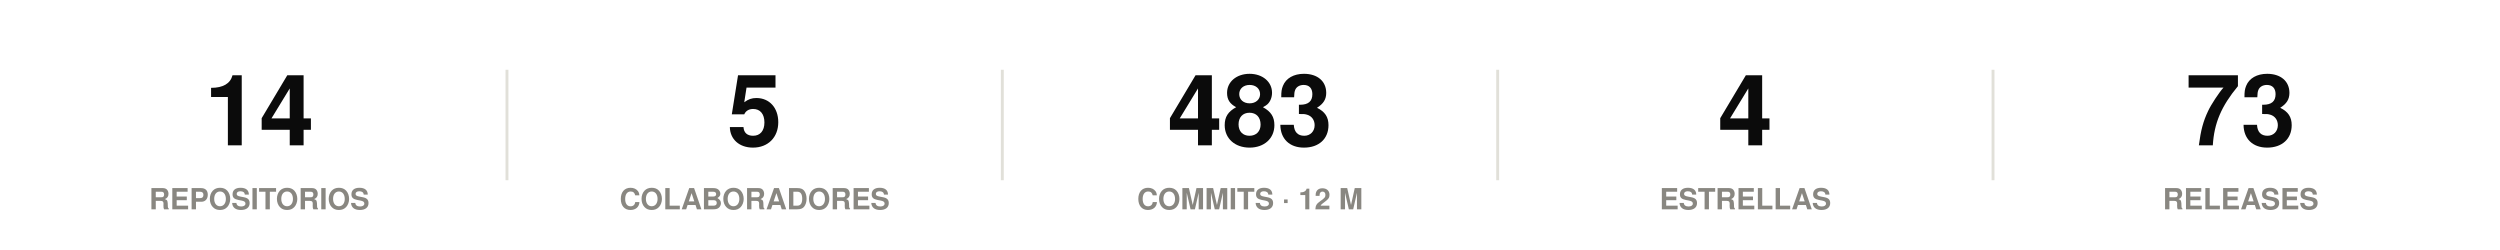
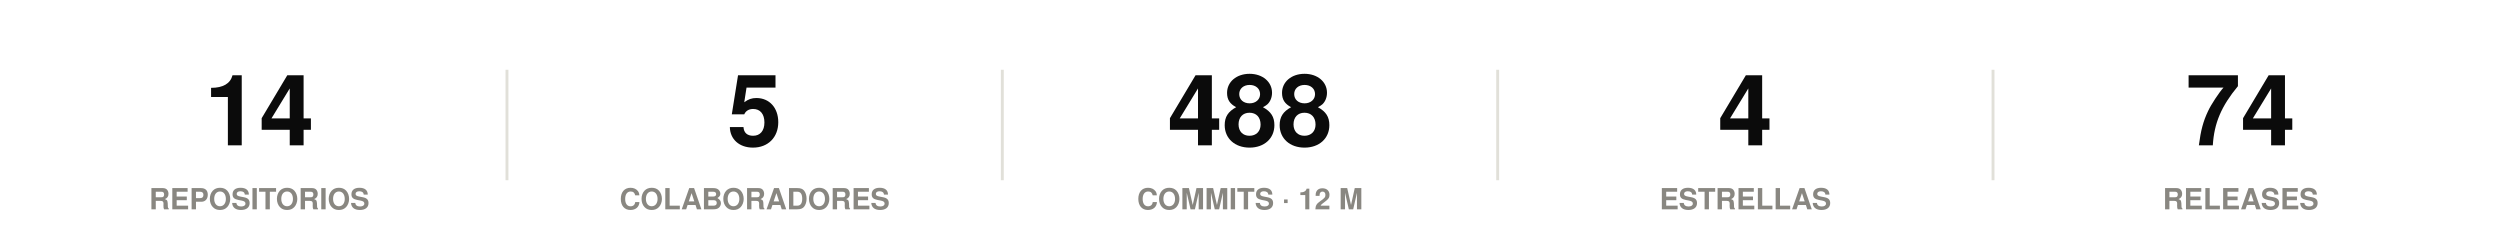
<svg xmlns="http://www.w3.org/2000/svg" width="860" height="86" viewBox="0 0 860 86" role="img">
  <rect width="860" height="86" fill="#ffffff" />
  <style>
@keyframes grow{from{transform:scaleX(0)}}
@keyframes rise{from{opacity:0;transform:translateY(9px)}}
@keyframes fade{from{opacity:0}}
@keyframes draw{to{stroke-dashoffset:0}}
.bar{transform-box:fill-box;transform-origin:left center;animation:grow .9s cubic-bezier(.22,1,.36,1) var(--d,0s) both}
.rise{animation:rise .7s cubic-bezier(.22,1,.36,1) var(--d,0s) both}
.fade{animation:fade .8s ease-out var(--d,0s) both}
.draw{animation:draw 1.7s ease-out .1s both}
@media (prefers-reduced-motion:reduce){
.bar,.rise,.fade,.draw{animation:none;transform:none;opacity:1;stroke-dashoffset:0}
}
</style>
  <g class="rise" style="--d:0.00s">
    <text x="89.2" y="50" font-family="-apple-system,BlinkMacSystemFont,'Segoe UI',Helvetica,Arial,sans-serif" font-size="34" font-weight="700" fill="#0b0b0b" text-anchor="middle">14</text>
    <text x="89.2" y="72" font-family="-apple-system,BlinkMacSystemFont,'Segoe UI',Helvetica,Arial,sans-serif" font-size="10" font-weight="600" fill="#898781" text-anchor="middle">REPOSITORIOS</text>
  </g>
  <line x1="174.4" y1="24" x2="174.4" y2="62" stroke="#e1e0d9" stroke-width="1" />
  <g class="rise" style="--d:0.07s">
    <text x="259.6" y="50" font-family="-apple-system,BlinkMacSystemFont,'Segoe UI',Helvetica,Arial,sans-serif" font-size="34" font-weight="700" fill="#0b0b0b" text-anchor="middle">5</text>
    <text x="259.6" y="72" font-family="-apple-system,BlinkMacSystemFont,'Segoe UI',Helvetica,Arial,sans-serif" font-size="10" font-weight="600" fill="#898781" text-anchor="middle">COLABORADORES</text>
  </g>
  <line x1="344.8" y1="24" x2="344.8" y2="62" stroke="#e1e0d9" stroke-width="1" />
  <g class="rise" style="--d:0.14s">
-     <text x="430" y="50" font-family="-apple-system,BlinkMacSystemFont,'Segoe UI',Helvetica,Arial,sans-serif" font-size="34" font-weight="700" fill="#0b0b0b" text-anchor="middle">483</text>
+     <text x="430" y="50" font-family="-apple-system,BlinkMacSystemFont,'Segoe UI',Helvetica,Arial,sans-serif" font-size="34" font-weight="700" fill="#0b0b0b" text-anchor="middle">488</text>
    <text x="430" y="72" font-family="-apple-system,BlinkMacSystemFont,'Segoe UI',Helvetica,Arial,sans-serif" font-size="10" font-weight="600" fill="#898781" text-anchor="middle">COMMITS · 12 M</text>
  </g>
  <line x1="515.2" y1="24" x2="515.2" y2="62" stroke="#e1e0d9" stroke-width="1" />
  <g class="rise" style="--d:0.21s">
    <text x="600.4" y="50" font-family="-apple-system,BlinkMacSystemFont,'Segoe UI',Helvetica,Arial,sans-serif" font-size="34" font-weight="700" fill="#0b0b0b" text-anchor="middle">4</text>
    <text x="600.4" y="72" font-family="-apple-system,BlinkMacSystemFont,'Segoe UI',Helvetica,Arial,sans-serif" font-size="10" font-weight="600" fill="#898781" text-anchor="middle">ESTRELLAS</text>
  </g>
  <line x1="685.6" y1="24" x2="685.6" y2="62" stroke="#e1e0d9" stroke-width="1" />
  <g class="rise" style="--d:0.28s">
-     <text x="770.8" y="50" font-family="-apple-system,BlinkMacSystemFont,'Segoe UI',Helvetica,Arial,sans-serif" font-size="34" font-weight="700" fill="#0b0b0b" text-anchor="middle">73</text>
+     <text x="770.8" y="50" font-family="-apple-system,BlinkMacSystemFont,'Segoe UI',Helvetica,Arial,sans-serif" font-size="34" font-weight="700" fill="#0b0b0b" text-anchor="middle">74</text>
    <text x="770.8" y="72" font-family="-apple-system,BlinkMacSystemFont,'Segoe UI',Helvetica,Arial,sans-serif" font-size="10" font-weight="600" fill="#898781" text-anchor="middle">RELEASES</text>
  </g>
</svg>
